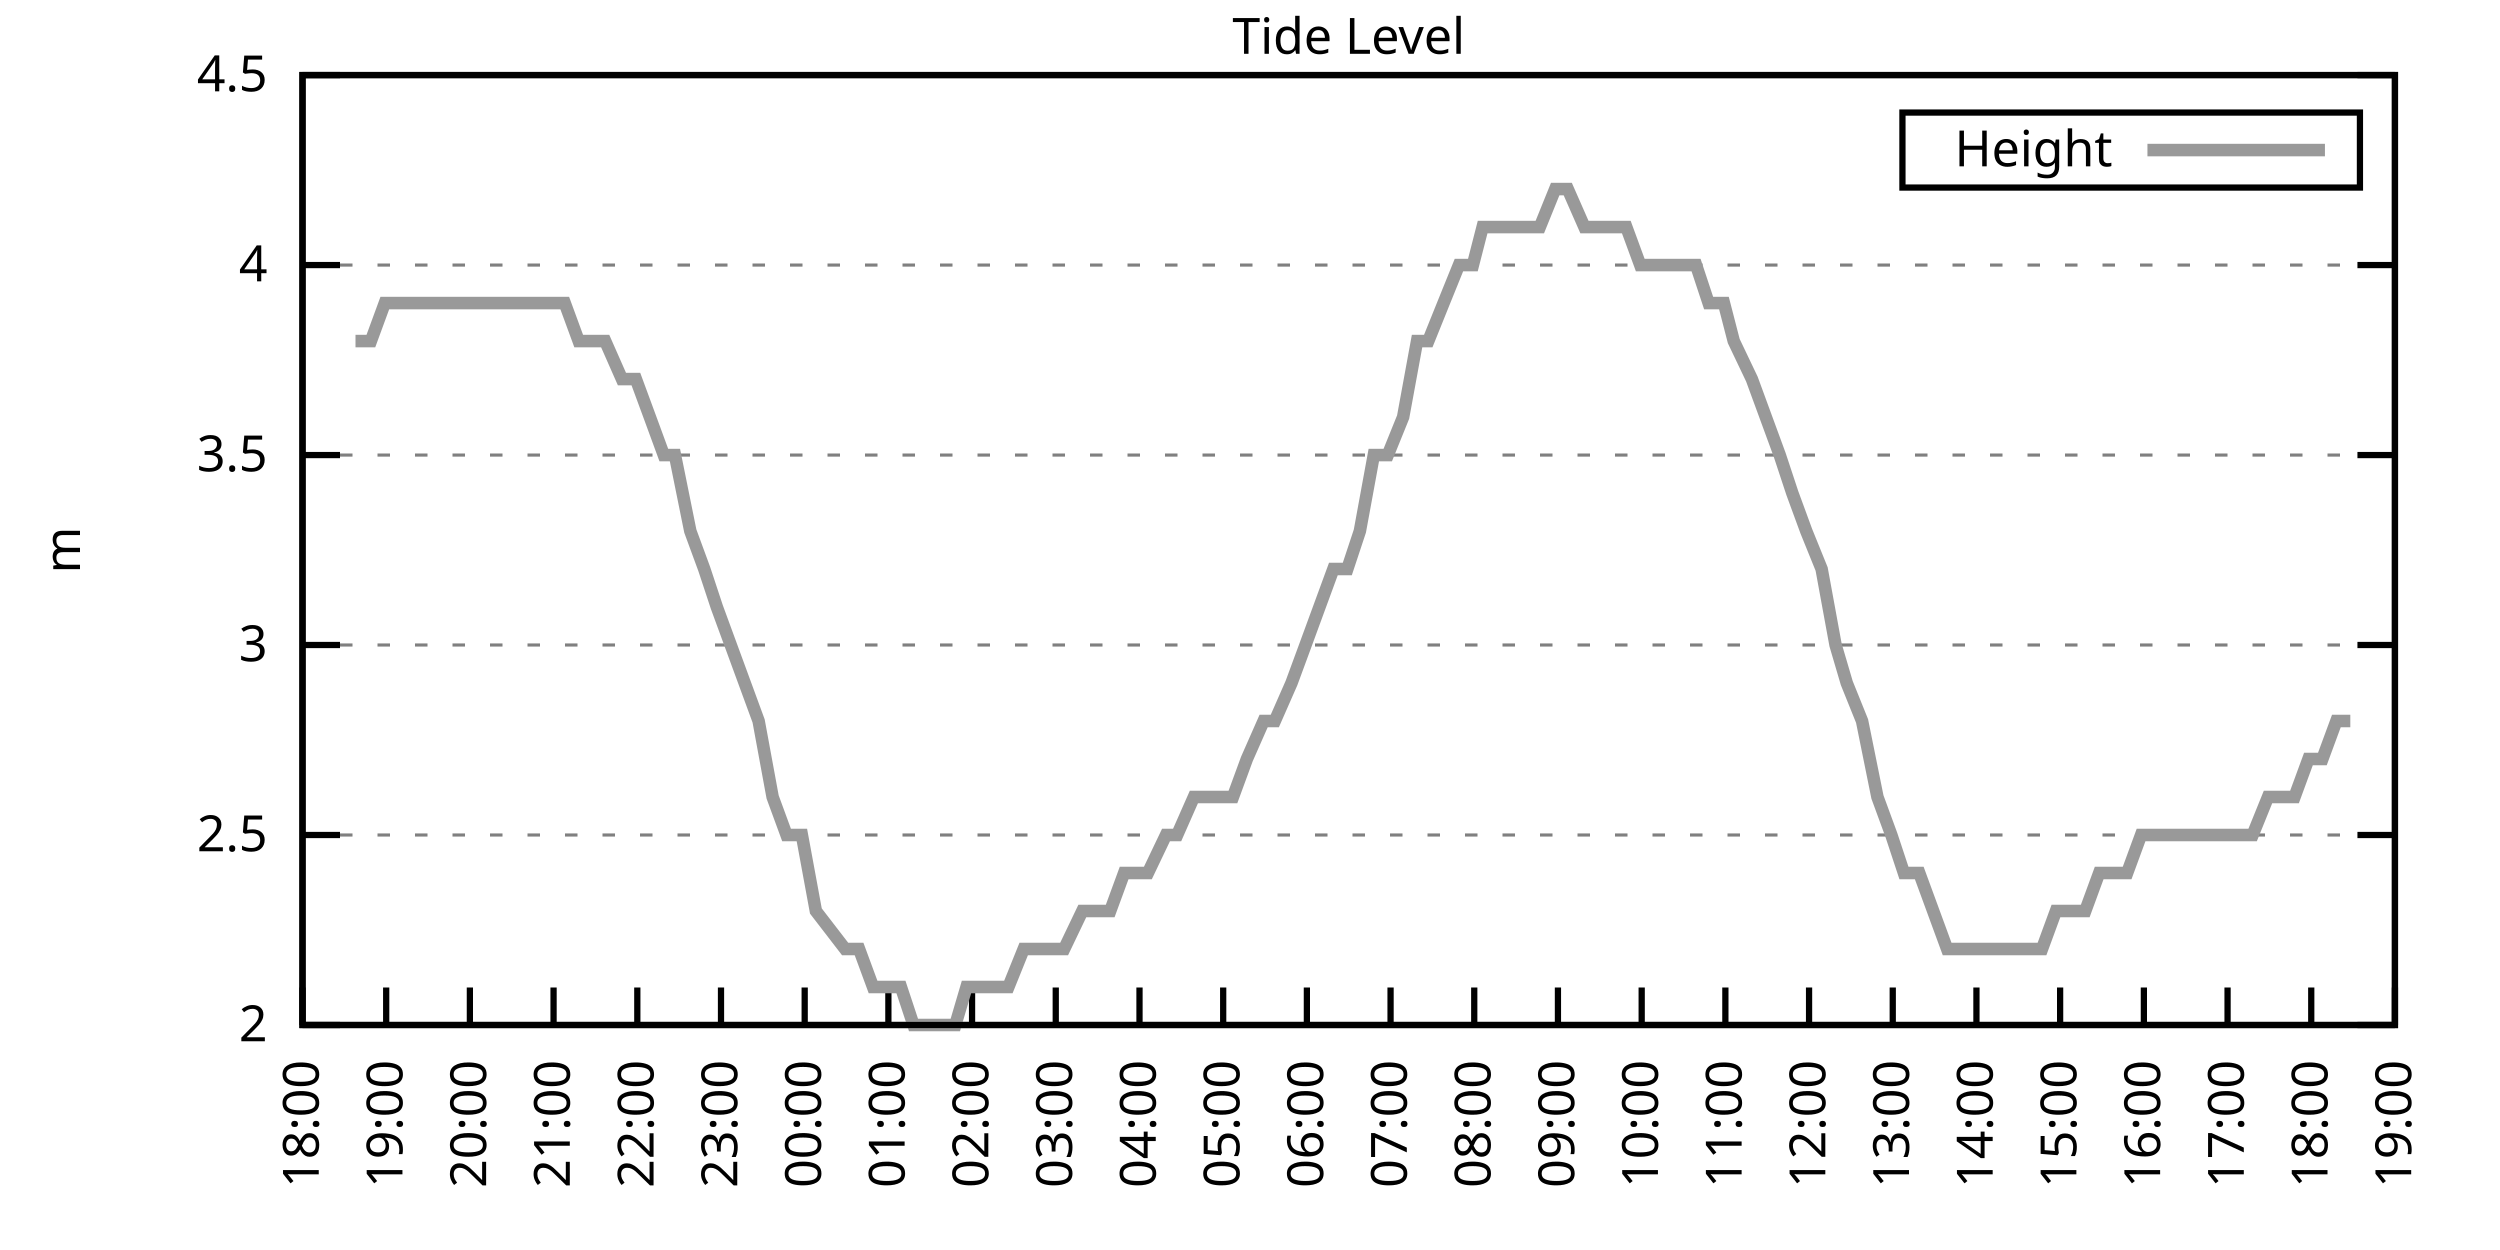
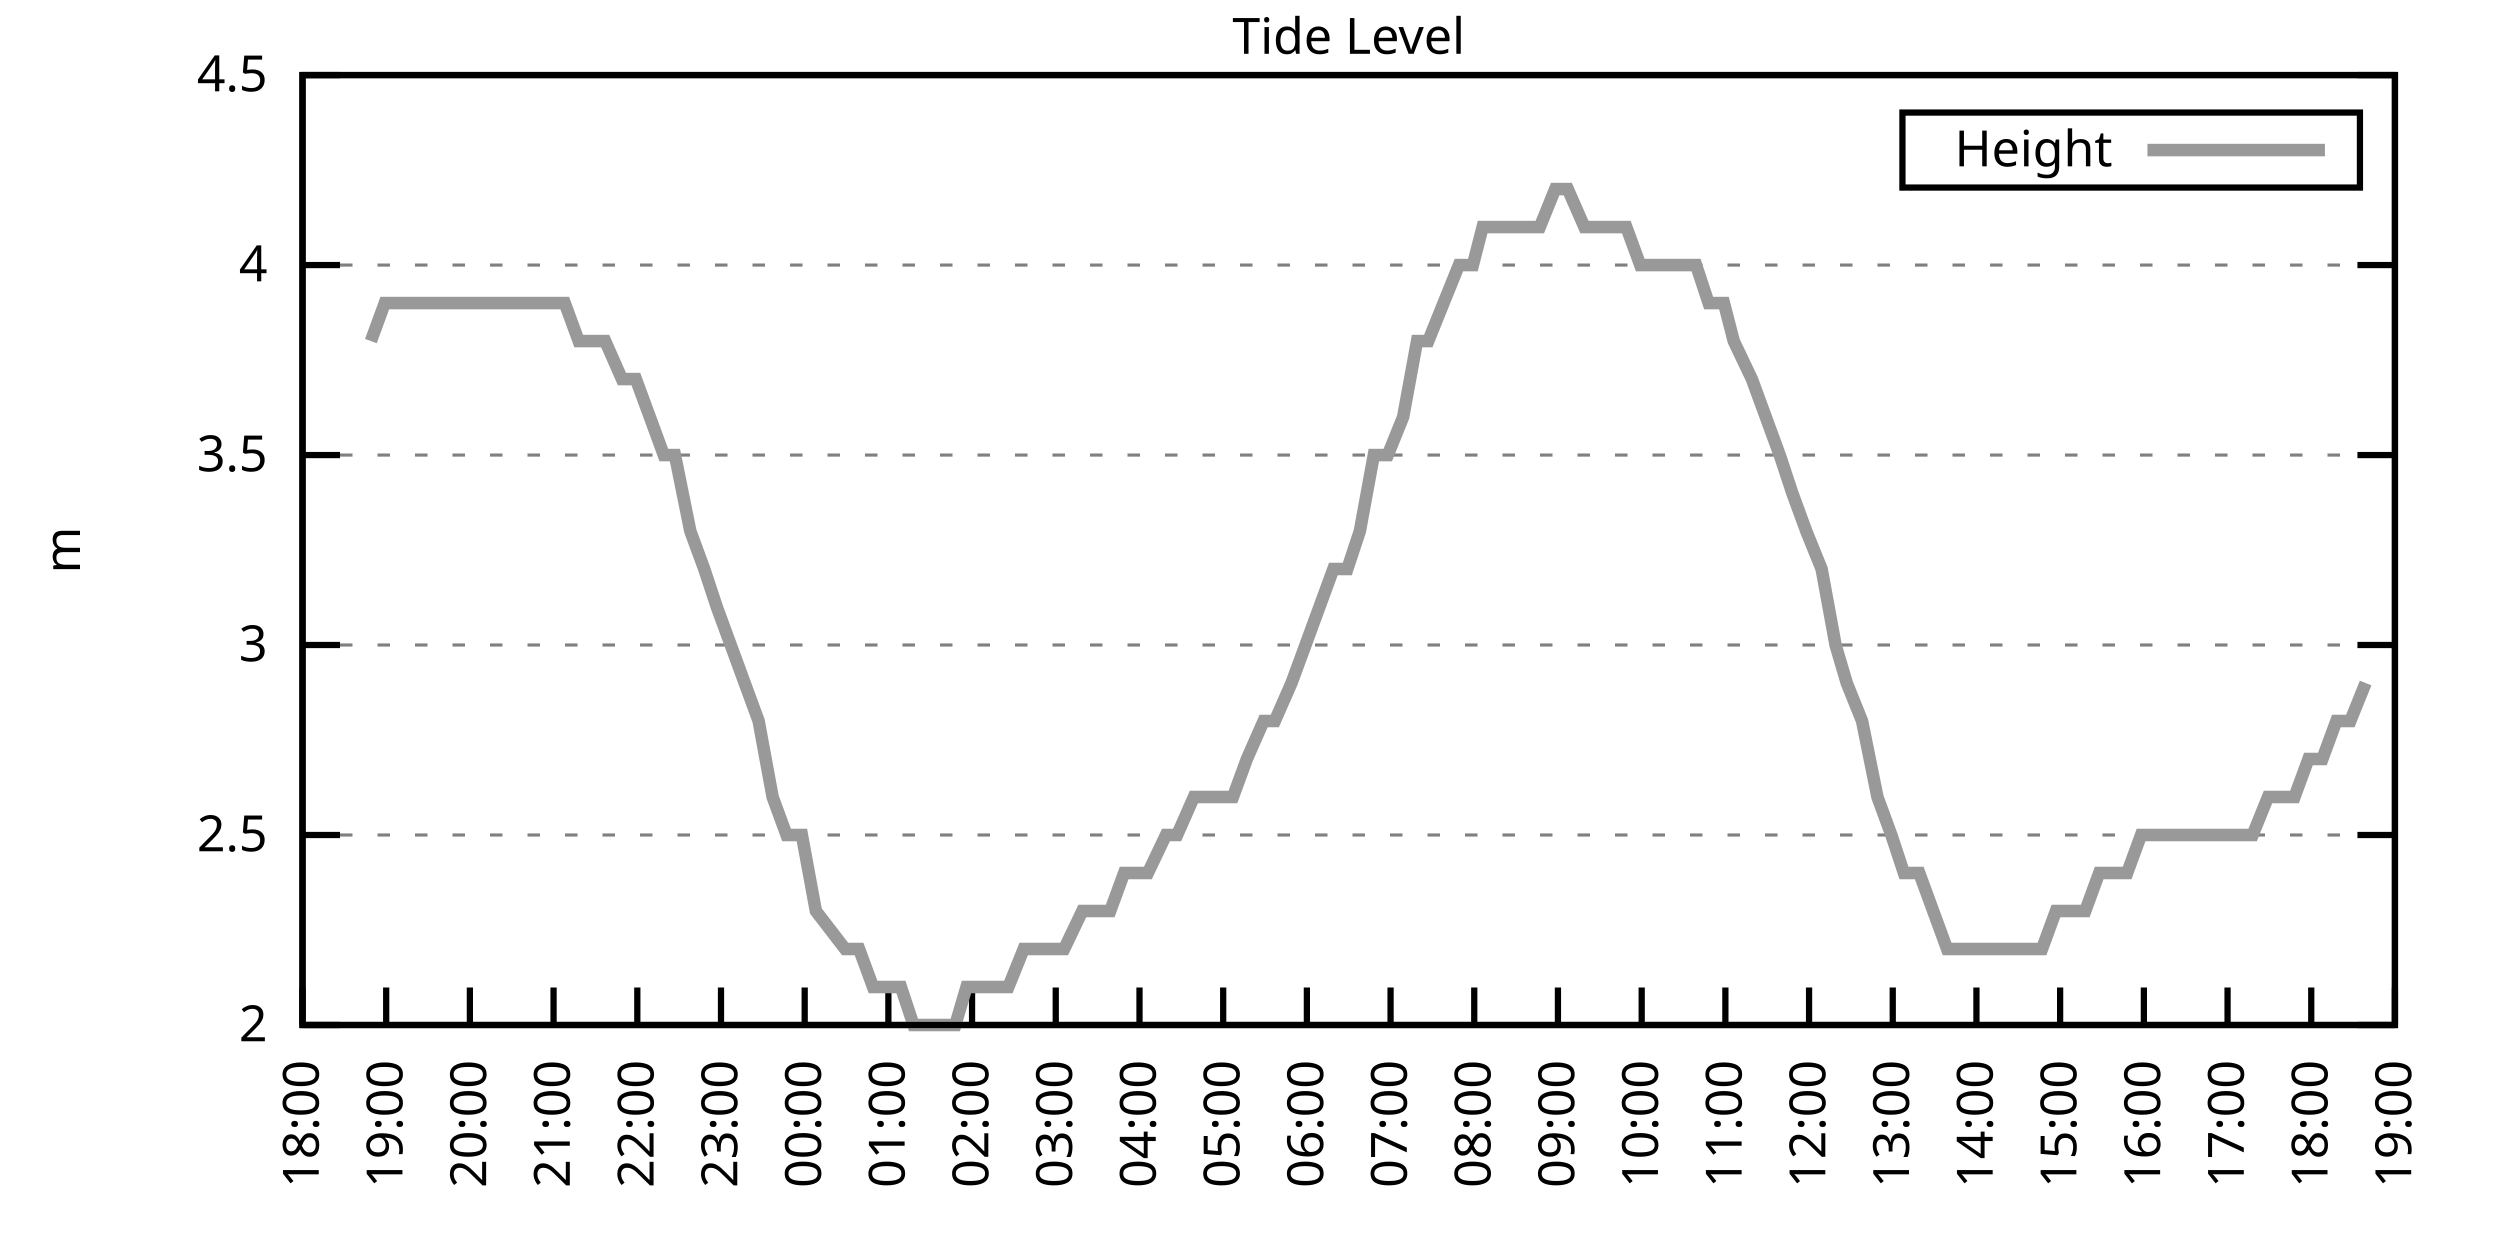
<svg xmlns="http://www.w3.org/2000/svg" xmlns:xlink="http://www.w3.org/1999/xlink" width="400" height="200" viewBox="0 0 400 200">
  <g id="gnuplot_canvas">
    <rect x="0" y="0" width="400" height="200" fill="none" />
    <defs>
      <circle id="gpDot" r="0.5" stroke-width="0.5" stroke="currentColor" />
      <path id="gpPt0" stroke-width="0.333" stroke="currentColor" d="M-1,0 h2 M0,-1 v2" />
      <path id="gpPt1" stroke-width="0.333" stroke="currentColor" d="M-1,-1 L1,1 M1,-1 L-1,1" />
      <path id="gpPt2" stroke-width="0.333" stroke="currentColor" d="M-1,0 L1,0 M0,-1 L0,1 M-1,-1 L1,1 M-1,1 L1,-1" />
      <rect id="gpPt3" stroke-width="0.333" stroke="currentColor" x="-1" y="-1" width="2" height="2" />
      <rect id="gpPt4" stroke-width="0.333" stroke="currentColor" fill="currentColor" x="-1" y="-1" width="2" height="2" />
      <circle id="gpPt5" stroke-width="0.333" stroke="currentColor" cx="0" cy="0" r="1" />
      <use xlink:href="#gpPt5" id="gpPt6" fill="currentColor" stroke="none" />
      <path id="gpPt7" stroke-width="0.333" stroke="currentColor" d="M0,-1.33 L-1.33,0.67 L1.33,0.67 z" />
      <use xlink:href="#gpPt7" id="gpPt8" fill="currentColor" stroke="none" />
      <use xlink:href="#gpPt7" id="gpPt9" stroke="currentColor" transform="rotate(180)" />
      <use xlink:href="#gpPt9" id="gpPt10" fill="currentColor" stroke="none" />
      <use xlink:href="#gpPt3" id="gpPt11" stroke="currentColor" transform="rotate(45)" />
      <use xlink:href="#gpPt11" id="gpPt12" fill="currentColor" stroke="none" />
      <path id="gpPt13" stroke-width="0.333" stroke="currentColor" d="M0,1.330 L1.265,0.411 L0.782,-1.067 L-0.782,-1.076 L-1.265,0.411 z" />
      <use xlink:href="#gpPt13" id="gpPt14" fill="currentColor" stroke="none" />
      <filter id="textbox" filterUnits="objectBoundingBox" x="0" y="0" height="1" width="1">
        <feFlood flood-color="white" flood-opacity="1" result="bgnd" />
        <feComposite in="SourceGraphic" in2="bgnd" operator="atop" />
      </filter>
      <filter id="greybox" filterUnits="objectBoundingBox" x="0" y="0" height="1" width="1">
        <feFlood flood-color="lightgrey" flood-opacity="1" result="grey" />
        <feComposite in="SourceGraphic" in2="grey" operator="atop" />
      </filter>
    </defs>
    <g fill="none" color="white" stroke="currentColor" stroke-width="1.00" stroke-linecap="butt" stroke-linejoin="miter">
</g>
    <g fill="none" color="black" stroke="currentColor" stroke-width="1.00" stroke-linecap="butt" stroke-linejoin="miter">
      <g stroke="none" shape-rendering="crispEdges">
        <polygon fill="rgb(255, 255, 255)" points="48.40,164.00 383.18,164.00 383.18,12.02 48.40,12.02 " />
      </g>
    </g>
    <g fill="none" color="black" stroke="currentColor" stroke-width="1.00" stroke-linecap="butt" stroke-linejoin="miter">
</g>
    <g fill="none" color="black" stroke="black" stroke-width="0.50" stroke-linecap="butt" stroke-linejoin="miter">
</g>
    <g fill="none" color="gray" stroke="currentColor" stroke-width="0.50" stroke-linecap="butt" stroke-linejoin="miter">
      <path stroke="gray" stroke-dasharray="2,4" class="gridline" d="M48.40,164.00 L383.19,164.00  " />
    </g>
    <g fill="none" color="gray" stroke="gray" stroke-width="1.00" stroke-linecap="butt" stroke-linejoin="miter">
</g>
    <g fill="none" color="black" stroke="currentColor" stroke-width="1.00" stroke-linecap="butt" stroke-linejoin="miter">
      <path stroke="black" d="M48.40,164.00 L54.40,164.00 M383.19,164.00 L377.19,164.00  " />
      <g transform="translate(42.80,166.60)" stroke="none" fill="black" font-family="Sans" font-size="8.00" text-anchor="end">
        <text>
          <tspan font-family="Sans"> 2</tspan>
        </text>
      </g>
    </g>
    <g fill="none" color="black" stroke="currentColor" stroke-width="1.00" stroke-linecap="butt" stroke-linejoin="miter">
</g>
    <g fill="none" color="black" stroke="black" stroke-width="0.50" stroke-linecap="butt" stroke-linejoin="miter">
</g>
    <g fill="none" color="gray" stroke="currentColor" stroke-width="0.50" stroke-linecap="butt" stroke-linejoin="miter">
      <path stroke="gray" stroke-dasharray="2,4" class="gridline" d="M48.40,133.60 L383.19,133.60  " />
    </g>
    <g fill="none" color="gray" stroke="gray" stroke-width="1.00" stroke-linecap="butt" stroke-linejoin="miter">
</g>
    <g fill="none" color="black" stroke="currentColor" stroke-width="1.00" stroke-linecap="butt" stroke-linejoin="miter">
      <path stroke="black" d="M48.40,133.60 L54.40,133.60 M383.19,133.60 L377.19,133.60  " />
      <g transform="translate(42.80,136.20)" stroke="none" fill="black" font-family="Sans" font-size="8.00" text-anchor="end">
        <text>
          <tspan font-family="Sans"> 2.5</tspan>
        </text>
      </g>
    </g>
    <g fill="none" color="black" stroke="currentColor" stroke-width="1.00" stroke-linecap="butt" stroke-linejoin="miter">
</g>
    <g fill="none" color="black" stroke="black" stroke-width="0.50" stroke-linecap="butt" stroke-linejoin="miter">
</g>
    <g fill="none" color="gray" stroke="currentColor" stroke-width="0.50" stroke-linecap="butt" stroke-linejoin="miter">
      <path stroke="gray" stroke-dasharray="2,4" class="gridline" d="M48.40,103.20 L383.19,103.20  " />
    </g>
    <g fill="none" color="gray" stroke="gray" stroke-width="1.00" stroke-linecap="butt" stroke-linejoin="miter">
</g>
    <g fill="none" color="black" stroke="currentColor" stroke-width="1.00" stroke-linecap="butt" stroke-linejoin="miter">
      <path stroke="black" d="M48.40,103.20 L54.40,103.20 M383.19,103.20 L377.19,103.20  " />
      <g transform="translate(42.80,105.80)" stroke="none" fill="black" font-family="Sans" font-size="8.00" text-anchor="end">
        <text>
          <tspan font-family="Sans"> 3</tspan>
        </text>
      </g>
    </g>
    <g fill="none" color="black" stroke="currentColor" stroke-width="1.00" stroke-linecap="butt" stroke-linejoin="miter">
</g>
    <g fill="none" color="black" stroke="black" stroke-width="0.50" stroke-linecap="butt" stroke-linejoin="miter">
</g>
    <g fill="none" color="gray" stroke="currentColor" stroke-width="0.50" stroke-linecap="butt" stroke-linejoin="miter">
      <path stroke="gray" stroke-dasharray="2,4" class="gridline" d="M48.40,72.81 L383.19,72.81  " />
    </g>
    <g fill="none" color="gray" stroke="gray" stroke-width="1.00" stroke-linecap="butt" stroke-linejoin="miter">
</g>
    <g fill="none" color="black" stroke="currentColor" stroke-width="1.00" stroke-linecap="butt" stroke-linejoin="miter">
      <path stroke="black" d="M48.40,72.81 L54.40,72.81 M383.19,72.81 L377.19,72.81  " />
      <g transform="translate(42.80,75.41)" stroke="none" fill="black" font-family="Sans" font-size="8.00" text-anchor="end">
        <text>
          <tspan font-family="Sans"> 3.5</tspan>
        </text>
      </g>
    </g>
    <g fill="none" color="black" stroke="currentColor" stroke-width="1.00" stroke-linecap="butt" stroke-linejoin="miter">
</g>
    <g fill="none" color="black" stroke="black" stroke-width="0.50" stroke-linecap="butt" stroke-linejoin="miter">
</g>
    <g fill="none" color="gray" stroke="currentColor" stroke-width="0.50" stroke-linecap="butt" stroke-linejoin="miter">
      <path stroke="gray" stroke-dasharray="2,4" class="gridline" d="M48.40,42.41 L383.19,42.41  " />
    </g>
    <g fill="none" color="gray" stroke="gray" stroke-width="1.00" stroke-linecap="butt" stroke-linejoin="miter">
</g>
    <g fill="none" color="black" stroke="currentColor" stroke-width="1.00" stroke-linecap="butt" stroke-linejoin="miter">
      <path stroke="black" d="M48.40,42.41 L54.40,42.41 M383.19,42.41 L377.19,42.41  " />
      <g transform="translate(42.80,45.01)" stroke="none" fill="black" font-family="Sans" font-size="8.00" text-anchor="end">
        <text>
          <tspan font-family="Sans"> 4</tspan>
        </text>
      </g>
    </g>
    <g fill="none" color="black" stroke="currentColor" stroke-width="1.00" stroke-linecap="butt" stroke-linejoin="miter">
</g>
    <g fill="none" color="black" stroke="black" stroke-width="0.50" stroke-linecap="butt" stroke-linejoin="miter">
</g>
    <g fill="none" color="gray" stroke="currentColor" stroke-width="0.50" stroke-linecap="butt" stroke-linejoin="miter">
      <path stroke="gray" stroke-dasharray="2,4" class="gridline" d="M48.40,12.01 L383.19,12.01  " />
    </g>
    <g fill="none" color="gray" stroke="gray" stroke-width="1.00" stroke-linecap="butt" stroke-linejoin="miter">
</g>
    <g fill="none" color="black" stroke="currentColor" stroke-width="1.00" stroke-linecap="butt" stroke-linejoin="miter">
      <path stroke="black" d="M48.40,12.01 L54.40,12.01 M383.19,12.01 L377.19,12.01  " />
      <g transform="translate(42.80,14.61)" stroke="none" fill="black" font-family="Sans" font-size="8.00" text-anchor="end">
        <text>
          <tspan font-family="Sans"> 4.5</tspan>
        </text>
      </g>
    </g>
    <g fill="none" color="black" stroke="currentColor" stroke-width="1.00" stroke-linecap="butt" stroke-linejoin="miter">
      <path stroke="black" d="M48.40,164.00 L48.40,158.00  " />
      <g transform="translate(51.00,169.60) rotate(270.00)" stroke="none" fill="black" font-family="Sans" font-size="8.00" text-anchor="end">
        <text>
          <tspan font-family="Sans">18:00</tspan>
        </text>
      </g>
    </g>
    <g fill="none" color="black" stroke="currentColor" stroke-width="1.00" stroke-linecap="butt" stroke-linejoin="miter">
      <path stroke="black" d="M61.79,164.00 L61.79,158.00  " />
      <g transform="translate(64.39,169.60) rotate(270.00)" stroke="none" fill="black" font-family="Sans" font-size="8.00" text-anchor="end">
        <text>
          <tspan font-family="Sans">19:00</tspan>
        </text>
      </g>
    </g>
    <g fill="none" color="black" stroke="currentColor" stroke-width="1.00" stroke-linecap="butt" stroke-linejoin="miter">
      <path stroke="black" d="M75.18,164.00 L75.18,158.00  " />
      <g transform="translate(77.78,169.60) rotate(270.00)" stroke="none" fill="black" font-family="Sans" font-size="8.00" text-anchor="end">
        <text>
          <tspan font-family="Sans">20:00</tspan>
        </text>
      </g>
    </g>
    <g fill="none" color="black" stroke="currentColor" stroke-width="1.00" stroke-linecap="butt" stroke-linejoin="miter">
      <path stroke="black" d="M88.57,164.00 L88.57,158.00  " />
      <g transform="translate(91.17,169.60) rotate(270.00)" stroke="none" fill="black" font-family="Sans" font-size="8.00" text-anchor="end">
        <text>
          <tspan font-family="Sans">21:00</tspan>
        </text>
      </g>
    </g>
    <g fill="none" color="black" stroke="currentColor" stroke-width="1.00" stroke-linecap="butt" stroke-linejoin="miter">
      <path stroke="black" d="M101.97,164.00 L101.97,158.00  " />
      <g transform="translate(104.57,169.60) rotate(270.00)" stroke="none" fill="black" font-family="Sans" font-size="8.00" text-anchor="end">
        <text>
          <tspan font-family="Sans">22:00</tspan>
        </text>
      </g>
    </g>
    <g fill="none" color="black" stroke="currentColor" stroke-width="1.00" stroke-linecap="butt" stroke-linejoin="miter">
      <path stroke="black" d="M115.36,164.00 L115.36,158.00  " />
      <g transform="translate(117.96,169.60) rotate(270.00)" stroke="none" fill="black" font-family="Sans" font-size="8.00" text-anchor="end">
        <text>
          <tspan font-family="Sans">23:00</tspan>
        </text>
      </g>
    </g>
    <g fill="none" color="black" stroke="currentColor" stroke-width="1.00" stroke-linecap="butt" stroke-linejoin="miter">
      <path stroke="black" d="M128.75,164.00 L128.75,158.00  " />
      <g transform="translate(131.35,169.60) rotate(270.00)" stroke="none" fill="black" font-family="Sans" font-size="8.00" text-anchor="end">
        <text>
          <tspan font-family="Sans">00:00</tspan>
        </text>
      </g>
    </g>
    <g fill="none" color="black" stroke="currentColor" stroke-width="1.00" stroke-linecap="butt" stroke-linejoin="miter">
      <path stroke="black" d="M142.14,164.00 L142.14,158.00  " />
      <g transform="translate(144.74,169.60) rotate(270.00)" stroke="none" fill="black" font-family="Sans" font-size="8.00" text-anchor="end">
        <text>
          <tspan font-family="Sans">01:00</tspan>
        </text>
      </g>
    </g>
    <g fill="none" color="black" stroke="currentColor" stroke-width="1.00" stroke-linecap="butt" stroke-linejoin="miter">
      <path stroke="black" d="M155.53,164.00 L155.53,158.00  " />
      <g transform="translate(158.13,169.60) rotate(270.00)" stroke="none" fill="black" font-family="Sans" font-size="8.00" text-anchor="end">
        <text>
          <tspan font-family="Sans">02:00</tspan>
        </text>
      </g>
    </g>
    <g fill="none" color="black" stroke="currentColor" stroke-width="1.00" stroke-linecap="butt" stroke-linejoin="miter">
      <path stroke="black" d="M168.92,164.00 L168.92,158.00  " />
      <g transform="translate(171.52,169.60) rotate(270.00)" stroke="none" fill="black" font-family="Sans" font-size="8.00" text-anchor="end">
        <text>
          <tspan font-family="Sans">03:00</tspan>
        </text>
      </g>
    </g>
    <g fill="none" color="black" stroke="currentColor" stroke-width="1.00" stroke-linecap="butt" stroke-linejoin="miter">
      <path stroke="black" d="M182.32,164.00 L182.32,158.00  " />
      <g transform="translate(184.92,169.60) rotate(270.00)" stroke="none" fill="black" font-family="Sans" font-size="8.00" text-anchor="end">
        <text>
          <tspan font-family="Sans">04:00</tspan>
        </text>
      </g>
    </g>
    <g fill="none" color="black" stroke="currentColor" stroke-width="1.00" stroke-linecap="butt" stroke-linejoin="miter">
      <path stroke="black" d="M195.71,164.00 L195.71,158.00  " />
      <g transform="translate(198.31,169.60) rotate(270.00)" stroke="none" fill="black" font-family="Sans" font-size="8.00" text-anchor="end">
        <text>
          <tspan font-family="Sans">05:00</tspan>
        </text>
      </g>
    </g>
    <g fill="none" color="black" stroke="currentColor" stroke-width="1.00" stroke-linecap="butt" stroke-linejoin="miter">
      <path stroke="black" d="M209.10,164.00 L209.10,158.00  " />
      <g transform="translate(211.70,169.60) rotate(270.00)" stroke="none" fill="black" font-family="Sans" font-size="8.00" text-anchor="end">
        <text>
          <tspan font-family="Sans">06:00</tspan>
        </text>
      </g>
    </g>
    <g fill="none" color="black" stroke="currentColor" stroke-width="1.00" stroke-linecap="butt" stroke-linejoin="miter">
      <path stroke="black" d="M222.49,164.00 L222.49,158.00  " />
      <g transform="translate(225.09,169.60) rotate(270.00)" stroke="none" fill="black" font-family="Sans" font-size="8.00" text-anchor="end">
        <text>
          <tspan font-family="Sans">07:00</tspan>
        </text>
      </g>
    </g>
    <g fill="none" color="black" stroke="currentColor" stroke-width="1.00" stroke-linecap="butt" stroke-linejoin="miter">
      <path stroke="black" d="M235.88,164.00 L235.88,158.00  " />
      <g transform="translate(238.48,169.60) rotate(270.00)" stroke="none" fill="black" font-family="Sans" font-size="8.00" text-anchor="end">
        <text>
          <tspan font-family="Sans">08:00</tspan>
        </text>
      </g>
    </g>
    <g fill="none" color="black" stroke="currentColor" stroke-width="1.00" stroke-linecap="butt" stroke-linejoin="miter">
      <path stroke="black" d="M249.27,164.00 L249.27,158.00  " />
      <g transform="translate(251.87,169.60) rotate(270.00)" stroke="none" fill="black" font-family="Sans" font-size="8.00" text-anchor="end">
        <text>
          <tspan font-family="Sans">09:00</tspan>
        </text>
      </g>
    </g>
    <g fill="none" color="black" stroke="currentColor" stroke-width="1.00" stroke-linecap="butt" stroke-linejoin="miter">
      <path stroke="black" d="M262.67,164.00 L262.67,158.00  " />
      <g transform="translate(265.27,169.60) rotate(270.00)" stroke="none" fill="black" font-family="Sans" font-size="8.00" text-anchor="end">
        <text>
          <tspan font-family="Sans">10:00</tspan>
        </text>
      </g>
    </g>
    <g fill="none" color="black" stroke="currentColor" stroke-width="1.00" stroke-linecap="butt" stroke-linejoin="miter">
      <path stroke="black" d="M276.06,164.00 L276.06,158.00  " />
      <g transform="translate(278.66,169.60) rotate(270.00)" stroke="none" fill="black" font-family="Sans" font-size="8.00" text-anchor="end">
        <text>
          <tspan font-family="Sans">11:00</tspan>
        </text>
      </g>
    </g>
    <g fill="none" color="black" stroke="currentColor" stroke-width="1.00" stroke-linecap="butt" stroke-linejoin="miter">
      <path stroke="black" d="M289.45,164.00 L289.45,158.00  " />
      <g transform="translate(292.05,169.60) rotate(270.00)" stroke="none" fill="black" font-family="Sans" font-size="8.00" text-anchor="end">
        <text>
          <tspan font-family="Sans">12:00</tspan>
        </text>
      </g>
    </g>
    <g fill="none" color="black" stroke="currentColor" stroke-width="1.00" stroke-linecap="butt" stroke-linejoin="miter">
      <path stroke="black" d="M302.84,164.00 L302.84,158.00  " />
      <g transform="translate(305.44,169.60) rotate(270.00)" stroke="none" fill="black" font-family="Sans" font-size="8.00" text-anchor="end">
        <text>
          <tspan font-family="Sans">13:00</tspan>
        </text>
      </g>
    </g>
    <g fill="none" color="black" stroke="currentColor" stroke-width="1.00" stroke-linecap="butt" stroke-linejoin="miter">
      <path stroke="black" d="M316.23,164.00 L316.23,158.00  " />
      <g transform="translate(318.83,169.60) rotate(270.00)" stroke="none" fill="black" font-family="Sans" font-size="8.00" text-anchor="end">
        <text>
          <tspan font-family="Sans">14:00</tspan>
        </text>
      </g>
    </g>
    <g fill="none" color="black" stroke="currentColor" stroke-width="1.00" stroke-linecap="butt" stroke-linejoin="miter">
      <path stroke="black" d="M329.62,164.00 L329.62,158.00  " />
      <g transform="translate(332.22,169.60) rotate(270.00)" stroke="none" fill="black" font-family="Sans" font-size="8.00" text-anchor="end">
        <text>
          <tspan font-family="Sans">15:00</tspan>
        </text>
      </g>
    </g>
    <g fill="none" color="black" stroke="currentColor" stroke-width="1.00" stroke-linecap="butt" stroke-linejoin="miter">
      <path stroke="black" d="M343.02,164.00 L343.02,158.00  " />
      <g transform="translate(345.62,169.60) rotate(270.00)" stroke="none" fill="black" font-family="Sans" font-size="8.00" text-anchor="end">
        <text>
          <tspan font-family="Sans">16:00</tspan>
        </text>
      </g>
    </g>
    <g fill="none" color="black" stroke="currentColor" stroke-width="1.00" stroke-linecap="butt" stroke-linejoin="miter">
      <path stroke="black" d="M356.41,164.00 L356.41,158.00  " />
      <g transform="translate(359.01,169.60) rotate(270.00)" stroke="none" fill="black" font-family="Sans" font-size="8.00" text-anchor="end">
        <text>
          <tspan font-family="Sans">17:00</tspan>
        </text>
      </g>
    </g>
    <g fill="none" color="black" stroke="currentColor" stroke-width="1.00" stroke-linecap="butt" stroke-linejoin="miter">
      <path stroke="black" d="M369.80,164.00 L369.80,158.00  " />
      <g transform="translate(372.40,169.60) rotate(270.00)" stroke="none" fill="black" font-family="Sans" font-size="8.00" text-anchor="end">
        <text>
          <tspan font-family="Sans">18:00</tspan>
        </text>
      </g>
    </g>
    <g fill="none" color="black" stroke="currentColor" stroke-width="1.00" stroke-linecap="butt" stroke-linejoin="miter">
      <path stroke="black" d="M383.19,164.00 L383.19,158.00  " />
      <g transform="translate(385.79,169.60) rotate(270.00)" stroke="none" fill="black" font-family="Sans" font-size="8.00" text-anchor="end">
        <text>
          <tspan font-family="Sans">19:00</tspan>
        </text>
      </g>
    </g>
    <g fill="none" color="black" stroke="currentColor" stroke-width="1.00" stroke-linecap="butt" stroke-linejoin="miter">
</g>
    <g fill="none" color="black" stroke="currentColor" stroke-width="1.00" stroke-linecap="butt" stroke-linejoin="miter">
      <path stroke="black" d="M48.40,12.01 L48.40,164.00 L383.19,164.00 L383.19,12.01 L48.40,12.01 Z  " />
    </g>
    <g fill="none" color="black" stroke="currentColor" stroke-width="1.00" stroke-linecap="butt" stroke-linejoin="miter">
</g>
    <g fill="none" color="black" stroke="currentColor" stroke-width="1.00" stroke-linecap="butt" stroke-linejoin="miter">
      <path stroke="black" d="M304.39,30.01 L304.39,18.01 L377.59,18.01 L377.59,30.01 L304.39,30.01 Z  " />
    </g>
    <g id="Tide_level_plot_1">
      <g fill="none" color="white" stroke="black" stroke-width="2.00" stroke-linecap="butt" stroke-linejoin="miter">
</g>
      <g fill="none" color="black" stroke="currentColor" stroke-width="2.00" stroke-linecap="butt" stroke-linejoin="miter">
        <g transform="translate(337.99,26.61)" stroke="none" fill="black" font-family="Sans" font-size="8.00" text-anchor="end">
          <text>
            <tspan font-family="Sans">Height</tspan>
          </text>
        </g>
      </g>
      <g fill="none" color="black" stroke="currentColor" stroke-width="2.00" stroke-linecap="butt" stroke-linejoin="miter">
-         <path stroke="rgb(153, 153, 153)" d="M343.59,24.01 L371.99,24.01 M56.88,54.57 L59.34,54.57 L61.57,48.49 L63.80,48.49 L65.59,48.49 L67.82,48.49   L70.50,48.49 L72.73,48.49 L74.96,48.49 L77.19,48.49 L79.20,48.49 L81.43,48.49 L83.44,48.49 L85.67,48.49   L88.35,48.49 L90.36,48.49 L92.59,54.57 L94.60,54.57 L96.83,54.57 L99.51,60.65 L101.74,60.65 L103.98,66.73   L106.21,72.81 L107.99,72.81 L110.45,84.97 L112.68,91.04 L114.69,97.12 L116.92,103.20 L119.15,109.28 L121.38,115.36   L123.62,127.52 L125.85,133.60 L128.30,133.60 L130.54,145.76 L135.22,151.84 L137.45,151.84 L139.69,157.92 L141.92,157.92   L144.15,157.92 L146.16,164.00 L148.17,164.00 L150.40,164.00 L152.85,164.00 L154.64,157.92 L156.65,157.92 L159.55,157.92   L161.34,157.92 L163.79,151.84 L166.47,151.84 L168.25,151.84 L170.26,151.84 L173.17,145.76 L174.95,145.76 L177.63,145.76   L179.86,139.68 L181.87,139.68 L183.66,139.68 L186.56,133.60 L188.34,133.60 L191.02,127.52 L193.03,127.52 L194.81,127.52   L197.27,127.52 L199.50,121.44 L202.18,115.36 L203.97,115.36 L206.64,109.28 L208.88,103.20 L211.11,97.12 L213.34,91.04   L215.57,91.04 L217.58,84.97 L219.81,72.81 L222.04,72.81 L224.50,66.73 L226.73,54.57 L228.52,54.57 L230.97,48.49   L233.43,42.41 L235.66,42.41 L237.22,36.33 L240.12,36.33 L242.36,36.33 L243.92,36.33 L246.37,36.33 L248.83,30.25   L250.84,30.25 L253.51,36.33 L255.75,36.33 L257.98,36.33 L260.21,36.33 L262.44,42.41 L264.00,42.41 L266.46,42.41   L268.69,42.41 L271.37,42.41 L273.38,48.49 L275.83,48.49 L277.40,54.57 L280.30,60.65 L282.53,66.73 L284.76,72.81   L286.77,78.89 L289.00,84.97 L291.46,91.04 L293.69,103.20 L295.48,109.28 L297.93,115.36 L300.39,127.52 L302.62,133.60   L304.63,139.68 L307.08,139.68 L309.31,145.76 L311.54,151.84 L313.55,151.84 L316.01,151.84 L318.24,151.84 L320.47,151.84   L322.26,151.84 L324.49,151.84 L326.72,151.84 L328.95,145.76 L331.63,145.76 L333.64,145.76 L335.87,139.68 L338.10,139.68   L340.34,139.68 L342.57,133.60 L344.80,133.60 L347.03,133.60 L349.26,133.60 L351.50,133.60 L353.73,133.60 L355.96,133.60   L358.19,133.60 L360.42,133.60 L362.88,127.52 L364.89,127.52 L367.12,127.52 L369.35,121.44 L371.58,121.44 L373.82,115.36   L376.05,115.36  " />
+         <path stroke="rgb(153, 153, 153)" d="M343.59,24.01 L371.99,24.01 M59.34,54.57 L61.57,48.49 L63.80,48.49 L65.59,48.49 L67.82,48.49 L70.50,48.49   L72.73,48.49 L74.96,48.49 L77.19,48.49 L79.20,48.49 L81.43,48.49 L83.44,48.49 L85.67,48.49 L88.35,48.49   L90.36,48.49 L92.59,54.57 L94.60,54.57 L96.83,54.57 L99.51,60.65 L101.74,60.65 L103.98,66.73 L106.21,72.81   L107.99,72.81 L110.45,84.97 L112.68,91.04 L114.69,97.12 L116.92,103.20 L119.15,109.28 L121.38,115.36 L123.62,127.52   L125.85,133.60 L128.30,133.60 L130.54,145.76 L135.22,151.84 L137.45,151.84 L139.69,157.92 L141.92,157.92 L144.15,157.92   L146.16,164.00 L148.17,164.00 L150.40,164.00 L152.85,164.00 L154.64,157.92 L156.65,157.92 L159.55,157.92 L161.34,157.92   L163.79,151.84 L166.47,151.84 L168.25,151.84 L170.26,151.84 L173.17,145.76 L174.95,145.76 L177.63,145.76 L179.86,139.68   L181.87,139.68 L183.66,139.68 L186.56,133.60 L188.34,133.60 L191.02,127.52 L193.03,127.52 L194.81,127.52 L197.27,127.52   L199.50,121.44 L202.18,115.36 L203.97,115.36 L206.64,109.28 L208.88,103.20 L211.11,97.12 L213.34,91.04 L215.57,91.04   L217.58,84.97 L219.81,72.81 L222.04,72.81 L224.50,66.73 L226.73,54.57 L228.52,54.57 L230.97,48.49 L233.43,42.41   L235.66,42.41 L237.22,36.33 L240.12,36.33 L242.36,36.33 L243.92,36.33 L246.37,36.33 L248.83,30.25 L250.84,30.25   L253.51,36.33 L255.75,36.33 L257.98,36.33 L260.21,36.33 L262.44,42.41 L264.00,42.41 L266.46,42.41 L268.69,42.41   L271.37,42.41 L273.38,48.49 L275.83,48.49 L277.40,54.57 L280.30,60.65 L282.53,66.73 L284.76,72.81 L286.77,78.89   L289.00,84.97 L291.46,91.04 L293.69,103.20 L295.48,109.28 L297.93,115.36 L300.39,127.52 L302.62,133.60 L304.63,139.68   L307.08,139.68 L309.31,145.76 L311.54,151.84 L313.55,151.84 L316.01,151.84 L318.24,151.84 L320.47,151.84 L322.26,151.84   L324.49,151.84 L326.72,151.84 L328.95,145.76 L331.63,145.76 L333.64,145.76 L335.87,139.68 L338.10,139.68 L340.34,139.68   L342.57,133.60 L344.80,133.60 L347.03,133.60 L349.26,133.60 L351.50,133.60 L353.73,133.60 L355.96,133.60 L358.19,133.60   L360.42,133.60 L362.88,127.52 L364.89,127.52 L367.12,127.52 L369.35,121.44 L371.58,121.44 L373.82,115.36 L376.05,115.36   L378.50,109.28  " />
      </g>
    </g>
    <g fill="none" color="black" stroke="currentColor" stroke-width="2.00" stroke-linecap="butt" stroke-linejoin="miter">
</g>
    <g fill="none" color="black" stroke="black" stroke-width="1.00" stroke-linecap="butt" stroke-linejoin="miter">
</g>
    <g fill="none" color="black" stroke="currentColor" stroke-width="1.00" stroke-linecap="butt" stroke-linejoin="miter">
      <path stroke="black" d="M48.40,12.01 L48.40,164.00 L383.19,164.00 L383.19,12.01 L48.40,12.01 Z  " />
      <g transform="translate(12.80,88.01) rotate(270.00)" stroke="none" fill="black" font-family="Sans" font-size="8.00" text-anchor="middle">
        <text>
          <tspan font-family="Sans">m</tspan>
        </text>
      </g>
    </g>
    <g fill="none" color="black" stroke="currentColor" stroke-width="1.00" stroke-linecap="butt" stroke-linejoin="miter">
</g>
    <g fill="none" color="black" stroke="currentColor" stroke-width="1.00" stroke-linecap="butt" stroke-linejoin="miter">
      <g transform="translate(215.79,8.61)" stroke="none" fill="black" font-family="Sans" font-size="8.00" text-anchor="middle">
        <text>
          <tspan font-family="Sans">Tide Level</tspan>
        </text>
      </g>
    </g>
    <g fill="none" color="black" stroke="currentColor" stroke-width="1.00" stroke-linecap="butt" stroke-linejoin="miter">
</g>
  </g>
</svg>
